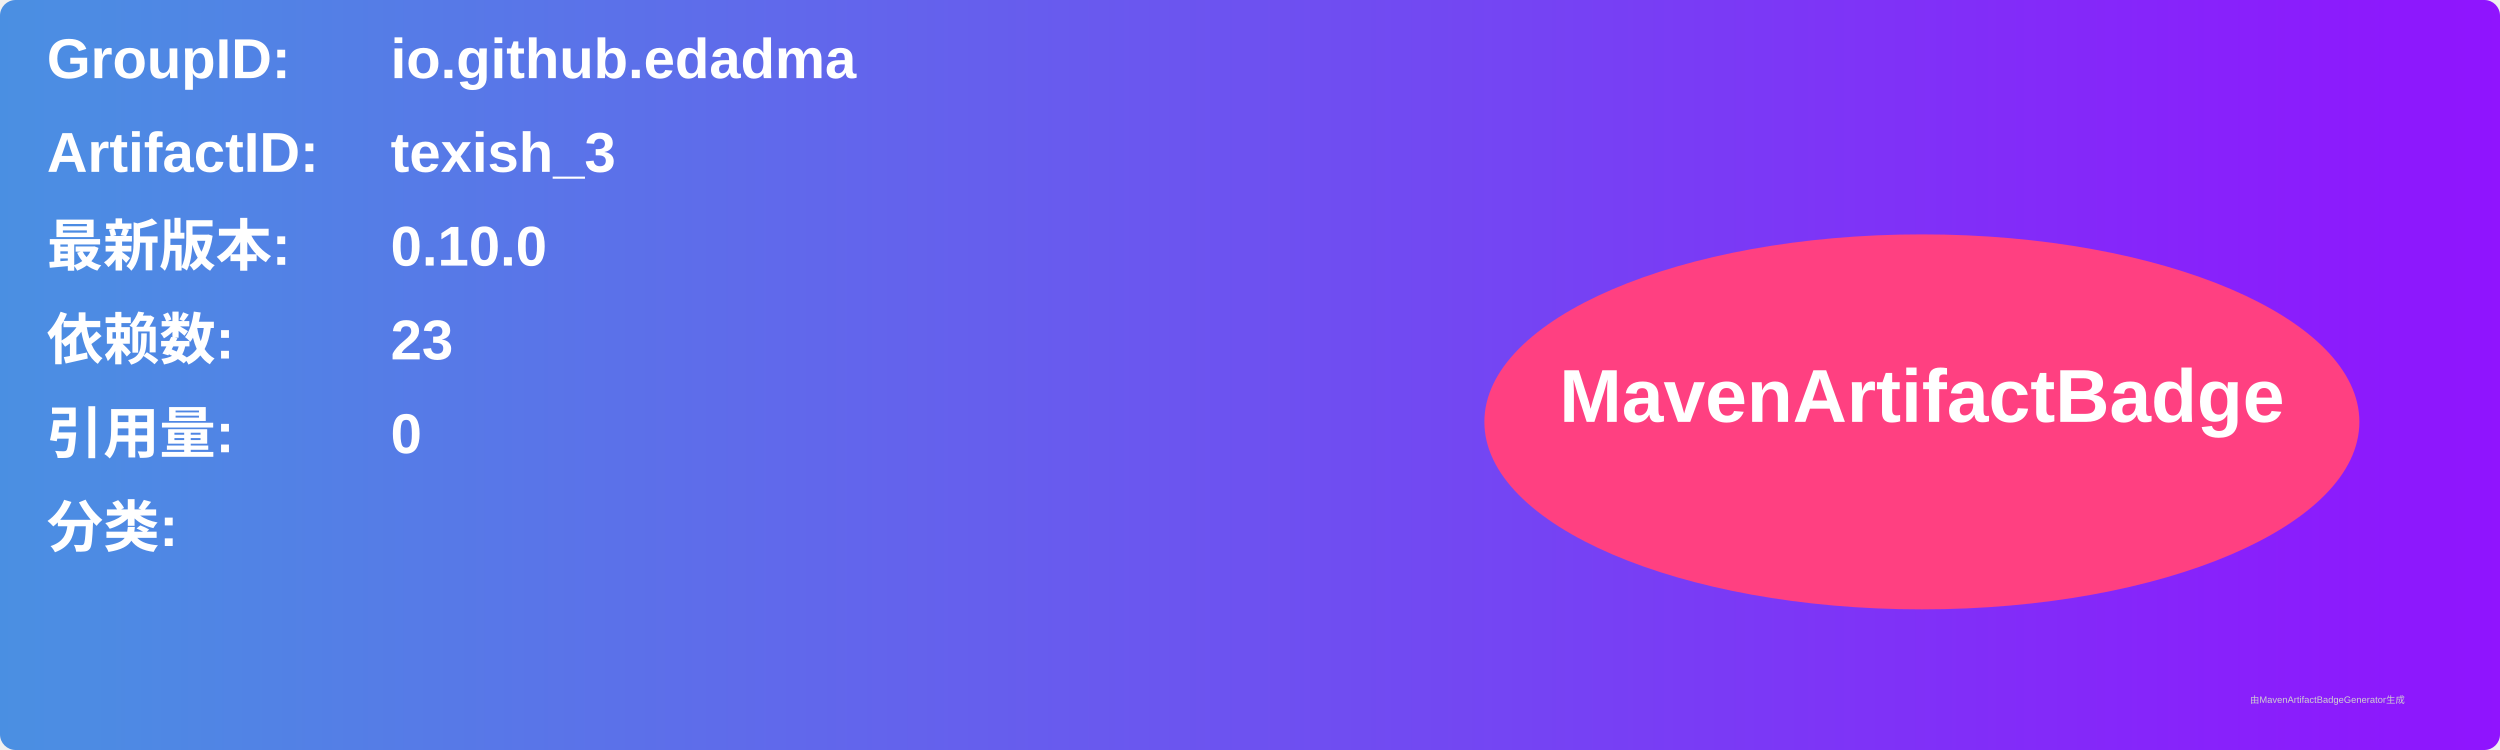
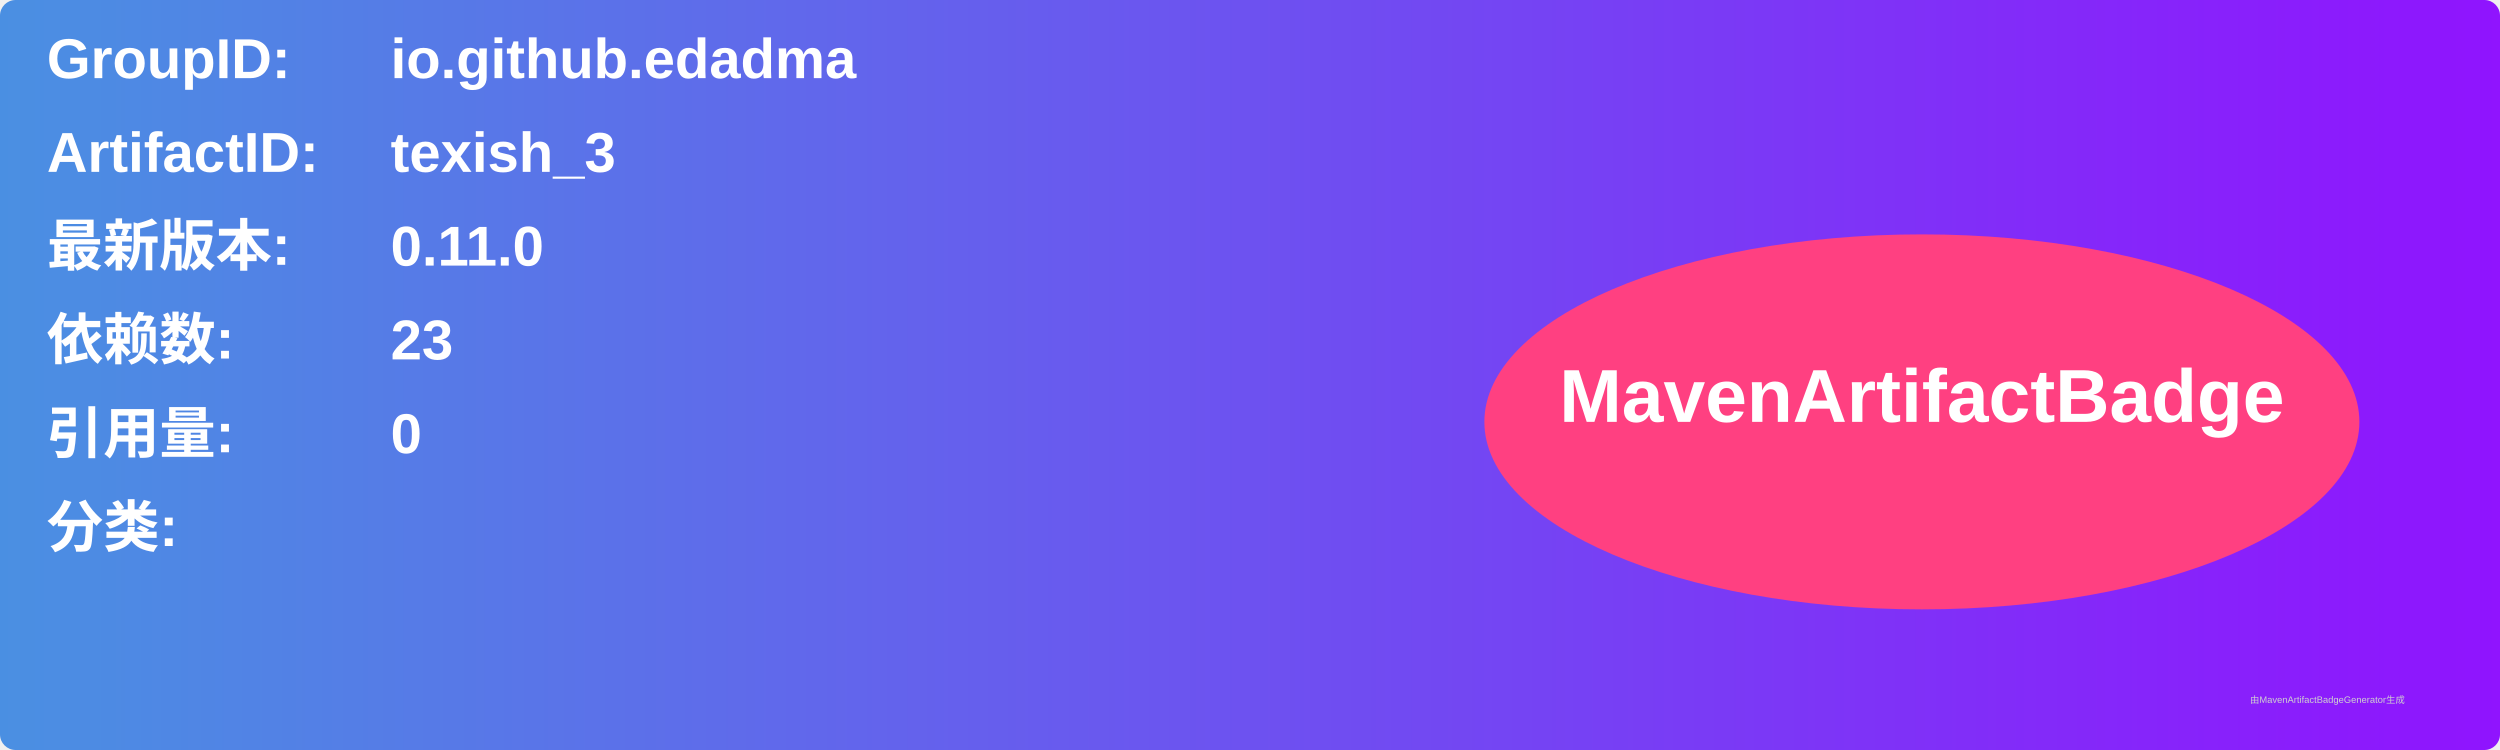
<svg xmlns="http://www.w3.org/2000/svg" width="800" height="240" viewBox="0 0 800 240">
  <linearGradient id="grad" x1="0%" y1="0%" x2="100%" y2="0%">
    <stop offset="0%" stop-color="#4a90e2" />
    <stop offset="100%" stop-color="#9013fe" />
  </linearGradient>
  <rect width="100%" height="100%" rx="5" ry="5" fill="url(#grad)" />
  <g transform="translate(15, 15)">
    <text x="0" y="10" font-family="Arial" font-size="18" fill="white" font-weight="bold" width="260">GroupID:</text>
    <text x="110" y="10" font-family="Arial" font-size="18" fill="white" font-weight="bold" width="460">io.github.edadma</text>
    <text x="0" y="40" font-family="Arial" font-size="18" fill="white" font-weight="bold" width="260">ArtifactID:</text>
    <text x="110" y="40" font-family="Arial" font-size="18" fill="white" font-weight="bold" width="460">texish_3</text>
    <text x="0" y="70" font-family="Arial" font-size="18" fill="white" font-weight="bold">最新版本:</text>
    <text x="110" y="70" font-family="Arial" font-size="18" fill="white" font-weight="bold">
-       <tspan font-weight="bold">0.10.0</tspan>
+       <tspan font-weight="bold">0.11.0</tspan>
    </text>
    <text x="0" y="100" font-family="Arial" font-size="18" fill="white" font-weight="bold">依赖数: </text>
    <text x="110" y="100" font-family="Arial" font-size="18" fill="white">
      <tspan font-weight="bold">23</tspan>
    </text>
    <text x="0" y="130" font-family="Arial" font-size="18" fill="white" font-weight="bold">引用量: </text>
    <text x="110" y="130" font-family="Arial" font-size="18" fill="white">
      <tspan font-weight="bold">0</tspan>
    </text>
    <text x="0" y="160" font-family="Arial" font-size="18" fill="white" font-weight="bold">分类:</text>
    <text x="10" y="190" font-family="Arial" font-size="10" fill="white">
      <tspan font-weight="bold" />
    </text>
    <ellipse cx="600" cy="120" rx="140" ry="60" fill="#ff4081" />
    <text x="600" y="120" text-anchor="middle" font-family="Arial" font-size="24" fill="white" font-weight="bold">MavenArtifactBadge</text>
  </g>
  <text x="720" y="225" font-family="Arial" font-size="3" fill="#d0d0d0">由MavenArtifactBadgeGenerator生成</text>
</svg>
